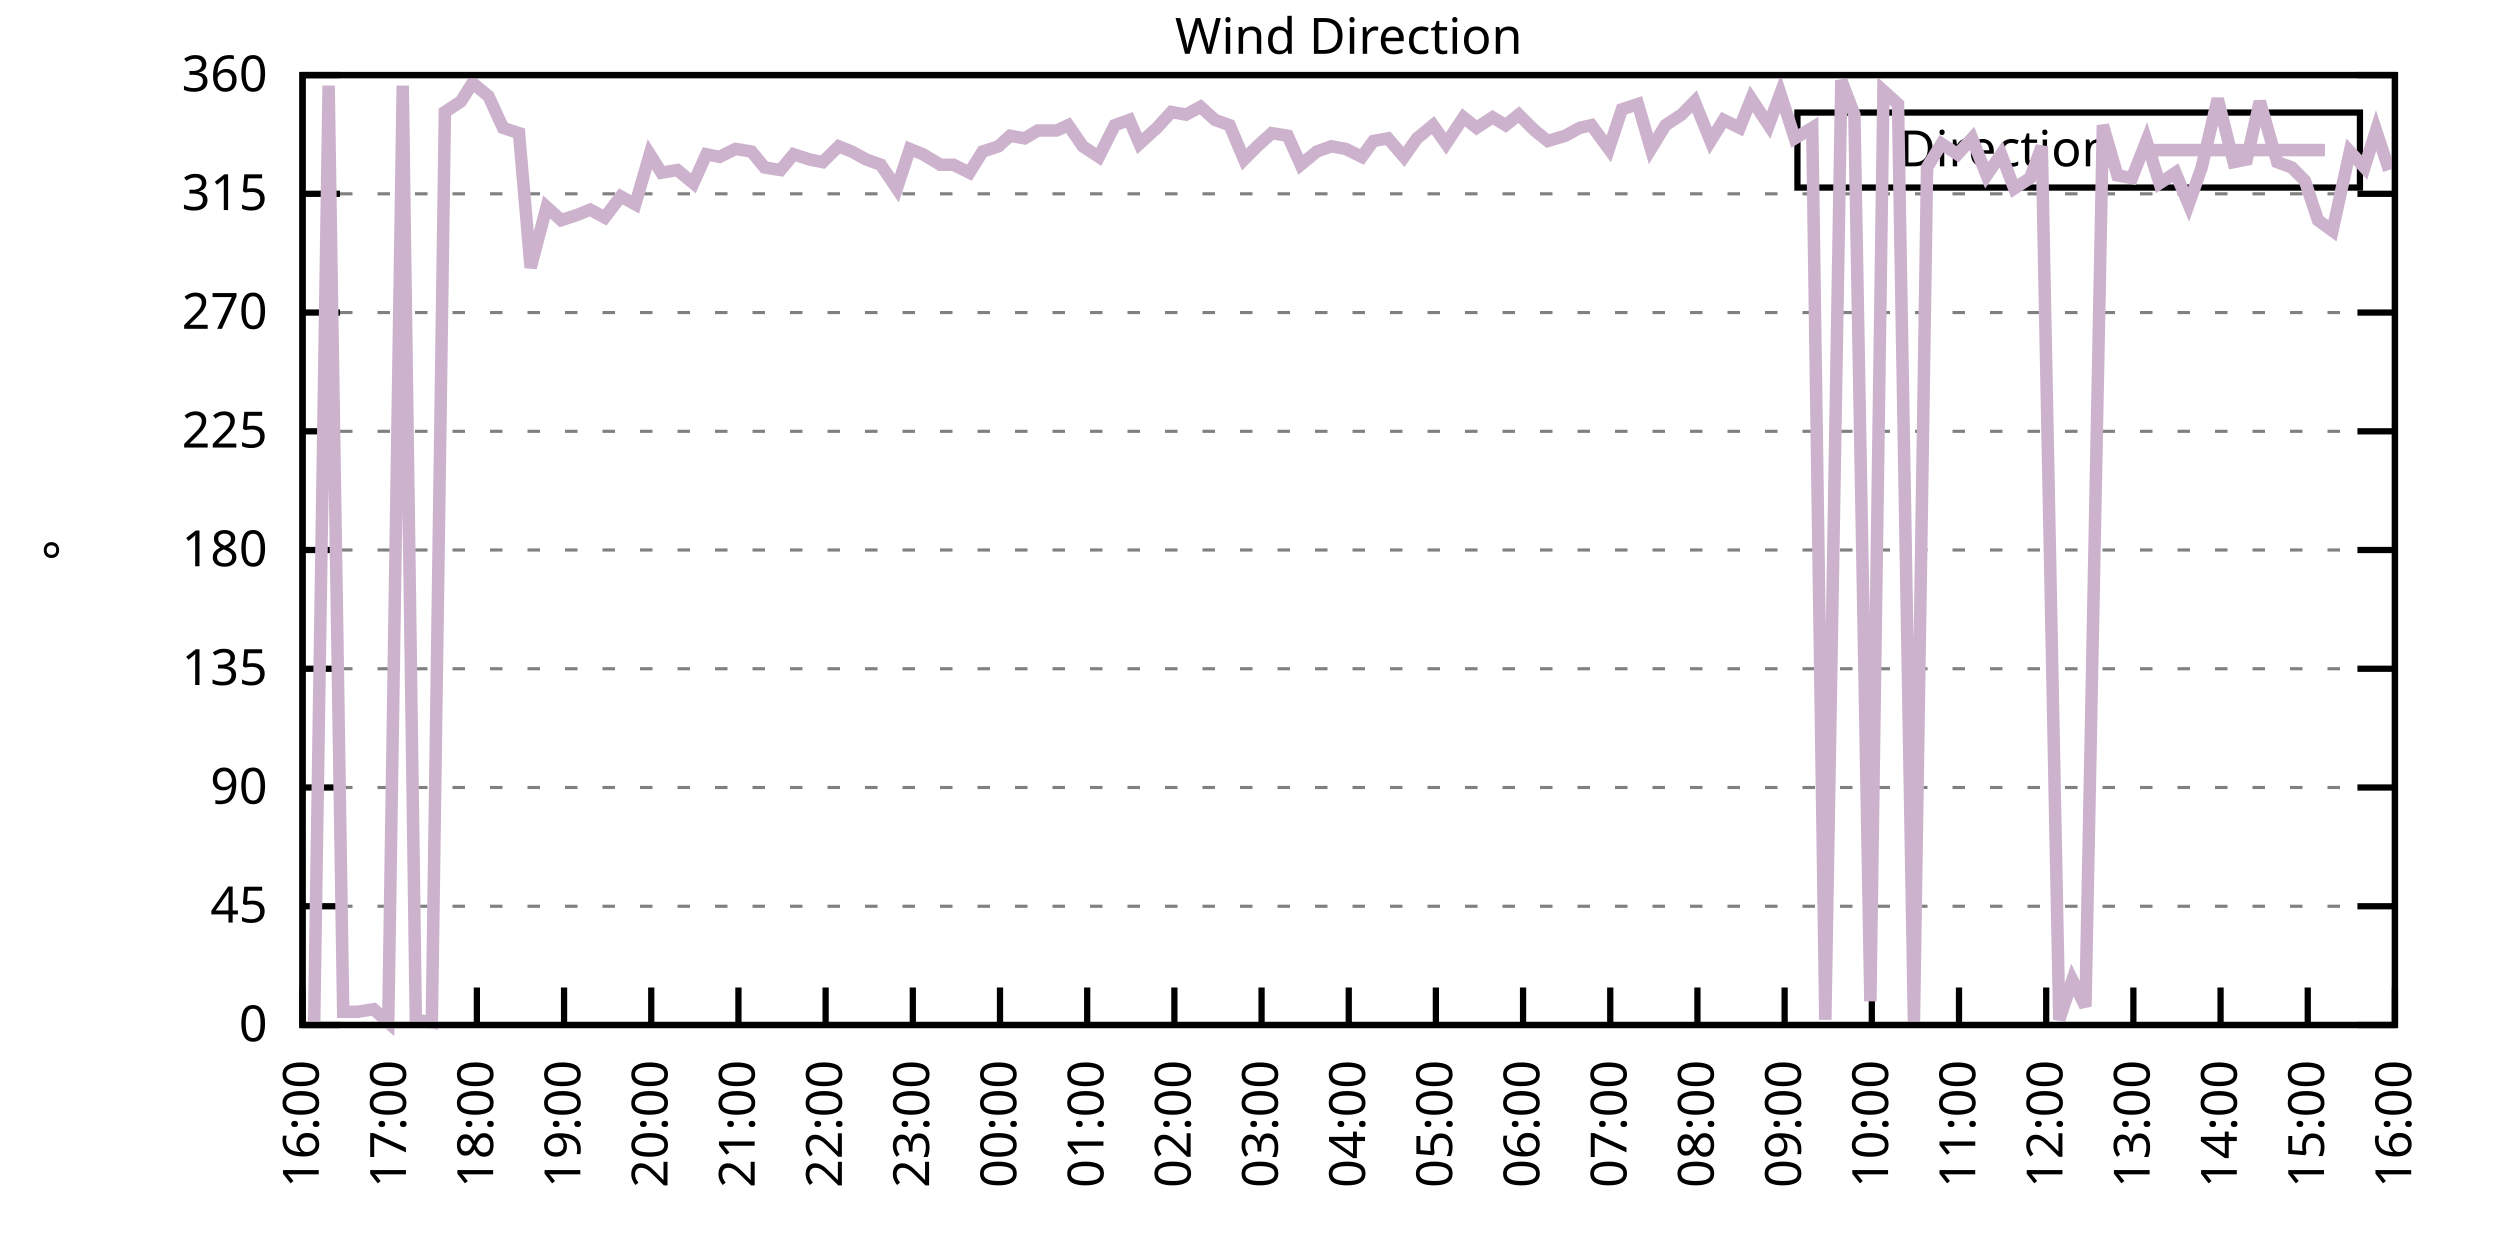
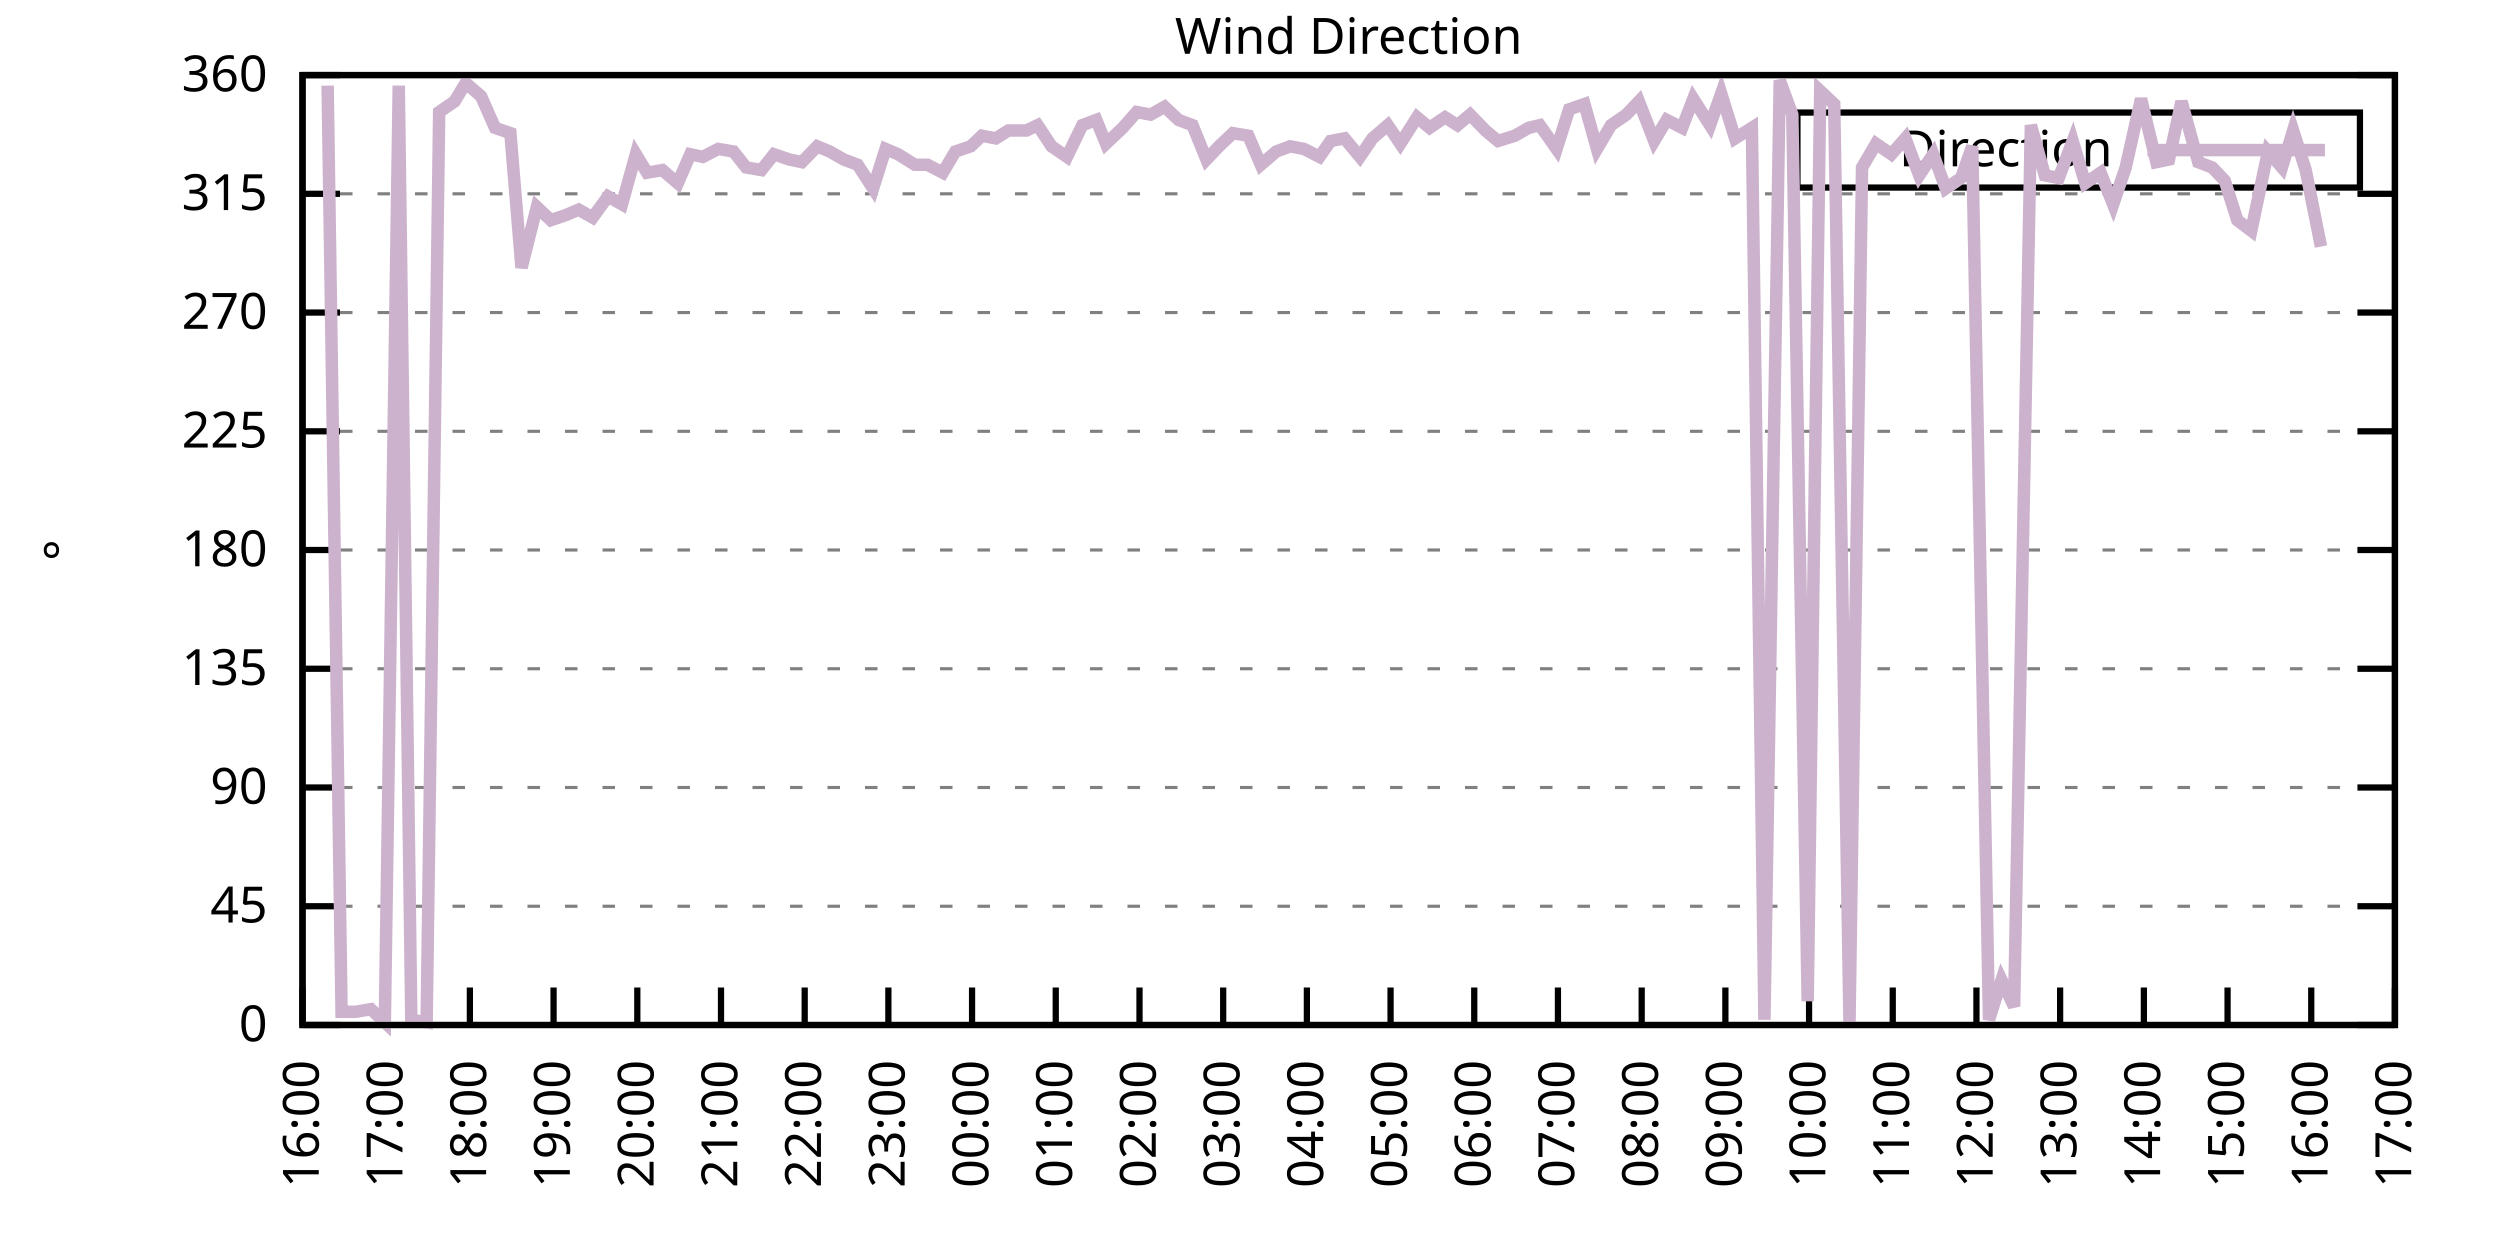
<svg xmlns="http://www.w3.org/2000/svg" xmlns:xlink="http://www.w3.org/1999/xlink" width="400" height="200" viewBox="0 0 400 200">
  <g id="gnuplot_canvas">
    <rect x="0" y="0" width="400" height="200" fill="none" />
    <defs>
      <circle id="gpDot" r="0.5" stroke-width="0.5" stroke="currentColor" />
      <path id="gpPt0" stroke-width="0.333" stroke="currentColor" d="M-1,0 h2 M0,-1 v2" />
      <path id="gpPt1" stroke-width="0.333" stroke="currentColor" d="M-1,-1 L1,1 M1,-1 L-1,1" />
      <path id="gpPt2" stroke-width="0.333" stroke="currentColor" d="M-1,0 L1,0 M0,-1 L0,1 M-1,-1 L1,1 M-1,1 L1,-1" />
      <rect id="gpPt3" stroke-width="0.333" stroke="currentColor" x="-1" y="-1" width="2" height="2" />
      <rect id="gpPt4" stroke-width="0.333" stroke="currentColor" fill="currentColor" x="-1" y="-1" width="2" height="2" />
      <circle id="gpPt5" stroke-width="0.333" stroke="currentColor" cx="0" cy="0" r="1" />
      <use xlink:href="#gpPt5" id="gpPt6" fill="currentColor" stroke="none" />
      <path id="gpPt7" stroke-width="0.333" stroke="currentColor" d="M0,-1.33 L-1.33,0.67 L1.33,0.67 z" />
      <use xlink:href="#gpPt7" id="gpPt8" fill="currentColor" stroke="none" />
      <use xlink:href="#gpPt7" id="gpPt9" stroke="currentColor" transform="rotate(180)" />
      <use xlink:href="#gpPt9" id="gpPt10" fill="currentColor" stroke="none" />
      <use xlink:href="#gpPt3" id="gpPt11" stroke="currentColor" transform="rotate(45)" />
      <use xlink:href="#gpPt11" id="gpPt12" fill="currentColor" stroke="none" />
      <path id="gpPt13" stroke-width="0.333" stroke="currentColor" d="M0,1.330 L1.265,0.411 L0.782,-1.067 L-0.782,-1.076 L-1.265,0.411 z" />
      <use xlink:href="#gpPt13" id="gpPt14" fill="currentColor" stroke="none" />
      <filter id="textbox" filterUnits="objectBoundingBox" x="0" y="0" height="1" width="1">
        <feFlood flood-color="white" flood-opacity="1" result="bgnd" />
        <feComposite in="SourceGraphic" in2="bgnd" operator="atop" />
      </filter>
      <filter id="greybox" filterUnits="objectBoundingBox" x="0" y="0" height="1" width="1">
        <feFlood flood-color="lightgrey" flood-opacity="1" result="grey" />
        <feComposite in="SourceGraphic" in2="grey" operator="atop" />
      </filter>
    </defs>
    <g fill="none" color="white" stroke="currentColor" stroke-width="1.00" stroke-linecap="butt" stroke-linejoin="miter">
</g>
    <g fill="none" color="black" stroke="currentColor" stroke-width="1.00" stroke-linecap="butt" stroke-linejoin="miter">
      <g stroke="none" shape-rendering="crispEdges">
        <polygon fill="rgb(255, 255, 255)" points="48.40,164.00 383.18,164.00 383.18,12.02 48.40,12.02 " />
      </g>
    </g>
    <g fill="none" color="black" stroke="currentColor" stroke-width="1.00" stroke-linecap="butt" stroke-linejoin="miter">
</g>
    <g fill="none" color="black" stroke="black" stroke-width="0.50" stroke-linecap="butt" stroke-linejoin="miter">
</g>
    <g fill="none" color="gray" stroke="currentColor" stroke-width="0.50" stroke-linecap="butt" stroke-linejoin="miter">
      <path stroke="gray" stroke-dasharray="2,4" class="gridline" d="M48.40,164.00 L383.19,164.00  " />
    </g>
    <g fill="none" color="gray" stroke="gray" stroke-width="1.00" stroke-linecap="butt" stroke-linejoin="miter">
</g>
    <g fill="none" color="black" stroke="currentColor" stroke-width="1.00" stroke-linecap="butt" stroke-linejoin="miter">
      <path stroke="black" d="M48.40,164.00 L54.40,164.00 M383.19,164.00 L377.19,164.00  " />
      <g transform="translate(42.80,166.60)" stroke="none" fill="black" font-family="Sans" font-size="8.00" text-anchor="end">
        <text>
          <tspan font-family="Sans"> 0</tspan>
        </text>
      </g>
    </g>
    <g fill="none" color="black" stroke="currentColor" stroke-width="1.00" stroke-linecap="butt" stroke-linejoin="miter">
</g>
    <g fill="none" color="black" stroke="black" stroke-width="0.50" stroke-linecap="butt" stroke-linejoin="miter">
</g>
    <g fill="none" color="gray" stroke="currentColor" stroke-width="0.50" stroke-linecap="butt" stroke-linejoin="miter">
      <path stroke="gray" stroke-dasharray="2,4" class="gridline" d="M48.40,145.00 L383.19,145.00  " />
    </g>
    <g fill="none" color="gray" stroke="gray" stroke-width="1.00" stroke-linecap="butt" stroke-linejoin="miter">
</g>
    <g fill="none" color="black" stroke="currentColor" stroke-width="1.00" stroke-linecap="butt" stroke-linejoin="miter">
      <path stroke="black" d="M48.40,145.00 L54.40,145.00 M383.19,145.00 L377.19,145.00  " />
      <g transform="translate(42.80,147.60)" stroke="none" fill="black" font-family="Sans" font-size="8.00" text-anchor="end">
        <text>
          <tspan font-family="Sans"> 45</tspan>
        </text>
      </g>
    </g>
    <g fill="none" color="black" stroke="currentColor" stroke-width="1.00" stroke-linecap="butt" stroke-linejoin="miter">
</g>
    <g fill="none" color="black" stroke="black" stroke-width="0.50" stroke-linecap="butt" stroke-linejoin="miter">
</g>
    <g fill="none" color="gray" stroke="currentColor" stroke-width="0.50" stroke-linecap="butt" stroke-linejoin="miter">
      <path stroke="gray" stroke-dasharray="2,4" class="gridline" d="M48.40,126.00 L383.19,126.00  " />
    </g>
    <g fill="none" color="gray" stroke="gray" stroke-width="1.00" stroke-linecap="butt" stroke-linejoin="miter">
</g>
    <g fill="none" color="black" stroke="currentColor" stroke-width="1.00" stroke-linecap="butt" stroke-linejoin="miter">
      <path stroke="black" d="M48.40,126.00 L54.40,126.00 M383.19,126.00 L377.19,126.00  " />
      <g transform="translate(42.80,128.60)" stroke="none" fill="black" font-family="Sans" font-size="8.00" text-anchor="end">
        <text>
          <tspan font-family="Sans"> 90</tspan>
        </text>
      </g>
    </g>
    <g fill="none" color="black" stroke="currentColor" stroke-width="1.00" stroke-linecap="butt" stroke-linejoin="miter">
</g>
    <g fill="none" color="black" stroke="black" stroke-width="0.50" stroke-linecap="butt" stroke-linejoin="miter">
</g>
    <g fill="none" color="gray" stroke="currentColor" stroke-width="0.50" stroke-linecap="butt" stroke-linejoin="miter">
      <path stroke="gray" stroke-dasharray="2,4" class="gridline" d="M48.40,107.00 L383.19,107.00  " />
    </g>
    <g fill="none" color="gray" stroke="gray" stroke-width="1.00" stroke-linecap="butt" stroke-linejoin="miter">
</g>
    <g fill="none" color="black" stroke="currentColor" stroke-width="1.00" stroke-linecap="butt" stroke-linejoin="miter">
      <path stroke="black" d="M48.40,107.00 L54.40,107.00 M383.19,107.00 L377.19,107.00  " />
      <g transform="translate(42.80,109.60)" stroke="none" fill="black" font-family="Sans" font-size="8.00" text-anchor="end">
        <text>
          <tspan font-family="Sans"> 135</tspan>
        </text>
      </g>
    </g>
    <g fill="none" color="black" stroke="currentColor" stroke-width="1.00" stroke-linecap="butt" stroke-linejoin="miter">
</g>
    <g fill="none" color="black" stroke="black" stroke-width="0.50" stroke-linecap="butt" stroke-linejoin="miter">
</g>
    <g fill="none" color="gray" stroke="currentColor" stroke-width="0.50" stroke-linecap="butt" stroke-linejoin="miter">
      <path stroke="gray" stroke-dasharray="2,4" class="gridline" d="M48.40,88.00 L383.19,88.00  " />
    </g>
    <g fill="none" color="gray" stroke="gray" stroke-width="1.00" stroke-linecap="butt" stroke-linejoin="miter">
</g>
    <g fill="none" color="black" stroke="currentColor" stroke-width="1.00" stroke-linecap="butt" stroke-linejoin="miter">
      <path stroke="black" d="M48.40,88.00 L54.40,88.00 M383.19,88.00 L377.19,88.00  " />
      <g transform="translate(42.80,90.60)" stroke="none" fill="black" font-family="Sans" font-size="8.00" text-anchor="end">
        <text>
          <tspan font-family="Sans"> 180</tspan>
        </text>
      </g>
    </g>
    <g fill="none" color="black" stroke="currentColor" stroke-width="1.00" stroke-linecap="butt" stroke-linejoin="miter">
</g>
    <g fill="none" color="black" stroke="black" stroke-width="0.50" stroke-linecap="butt" stroke-linejoin="miter">
</g>
    <g fill="none" color="gray" stroke="currentColor" stroke-width="0.50" stroke-linecap="butt" stroke-linejoin="miter">
      <path stroke="gray" stroke-dasharray="2,4" class="gridline" d="M48.40,69.01 L383.19,69.01  " />
    </g>
    <g fill="none" color="gray" stroke="gray" stroke-width="1.00" stroke-linecap="butt" stroke-linejoin="miter">
</g>
    <g fill="none" color="black" stroke="currentColor" stroke-width="1.00" stroke-linecap="butt" stroke-linejoin="miter">
      <path stroke="black" d="M48.40,69.01 L54.40,69.01 M383.19,69.01 L377.19,69.01  " />
      <g transform="translate(42.80,71.61)" stroke="none" fill="black" font-family="Sans" font-size="8.00" text-anchor="end">
        <text>
          <tspan font-family="Sans"> 225</tspan>
        </text>
      </g>
    </g>
    <g fill="none" color="black" stroke="currentColor" stroke-width="1.00" stroke-linecap="butt" stroke-linejoin="miter">
</g>
    <g fill="none" color="black" stroke="black" stroke-width="0.50" stroke-linecap="butt" stroke-linejoin="miter">
</g>
    <g fill="none" color="gray" stroke="currentColor" stroke-width="0.50" stroke-linecap="butt" stroke-linejoin="miter">
      <path stroke="gray" stroke-dasharray="2,4" class="gridline" d="M48.40,50.01 L383.19,50.01  " />
    </g>
    <g fill="none" color="gray" stroke="gray" stroke-width="1.00" stroke-linecap="butt" stroke-linejoin="miter">
</g>
    <g fill="none" color="black" stroke="currentColor" stroke-width="1.00" stroke-linecap="butt" stroke-linejoin="miter">
      <path stroke="black" d="M48.40,50.01 L54.40,50.01 M383.19,50.01 L377.19,50.01  " />
      <g transform="translate(42.80,52.61)" stroke="none" fill="black" font-family="Sans" font-size="8.00" text-anchor="end">
        <text>
          <tspan font-family="Sans"> 270</tspan>
        </text>
      </g>
    </g>
    <g fill="none" color="black" stroke="currentColor" stroke-width="1.00" stroke-linecap="butt" stroke-linejoin="miter">
</g>
    <g fill="none" color="black" stroke="black" stroke-width="0.50" stroke-linecap="butt" stroke-linejoin="miter">
</g>
    <g fill="none" color="gray" stroke="currentColor" stroke-width="0.50" stroke-linecap="butt" stroke-linejoin="miter">
      <path stroke="gray" stroke-dasharray="2,4" class="gridline" d="M48.40,31.01 L383.19,31.01  " />
    </g>
    <g fill="none" color="gray" stroke="gray" stroke-width="1.00" stroke-linecap="butt" stroke-linejoin="miter">
</g>
    <g fill="none" color="black" stroke="currentColor" stroke-width="1.00" stroke-linecap="butt" stroke-linejoin="miter">
      <path stroke="black" d="M48.40,31.01 L54.40,31.01 M383.19,31.01 L377.19,31.01  " />
      <g transform="translate(42.80,33.61)" stroke="none" fill="black" font-family="Sans" font-size="8.00" text-anchor="end">
        <text>
          <tspan font-family="Sans"> 315</tspan>
        </text>
      </g>
    </g>
    <g fill="none" color="black" stroke="currentColor" stroke-width="1.00" stroke-linecap="butt" stroke-linejoin="miter">
</g>
    <g fill="none" color="black" stroke="black" stroke-width="0.50" stroke-linecap="butt" stroke-linejoin="miter">
</g>
    <g fill="none" color="gray" stroke="currentColor" stroke-width="0.50" stroke-linecap="butt" stroke-linejoin="miter">
      <path stroke="gray" stroke-dasharray="2,4" class="gridline" d="M48.40,12.01 L383.19,12.01  " />
    </g>
    <g fill="none" color="gray" stroke="gray" stroke-width="1.00" stroke-linecap="butt" stroke-linejoin="miter">
</g>
    <g fill="none" color="black" stroke="currentColor" stroke-width="1.00" stroke-linecap="butt" stroke-linejoin="miter">
      <path stroke="black" d="M48.40,12.01 L54.40,12.01 M383.19,12.01 L377.19,12.01  " />
      <g transform="translate(42.80,14.61)" stroke="none" fill="black" font-family="Sans" font-size="8.00" text-anchor="end">
        <text>
          <tspan font-family="Sans"> 360</tspan>
        </text>
      </g>
    </g>
    <g fill="none" color="black" stroke="currentColor" stroke-width="1.00" stroke-linecap="butt" stroke-linejoin="miter">
      <path stroke="black" d="M48.40,164.00 L48.40,158.00  " />
      <g transform="translate(51.00,169.60) rotate(270.00)" stroke="none" fill="black" font-family="Sans" font-size="8.00" text-anchor="end">
        <text>
          <tspan font-family="Sans">16:00</tspan>
        </text>
      </g>
    </g>
    <g fill="none" color="black" stroke="currentColor" stroke-width="1.00" stroke-linecap="butt" stroke-linejoin="miter">
-       <path stroke="black" d="M62.35,164.00 L62.35,158.00  " />
-       <g transform="translate(64.95,169.60) rotate(270.00)" stroke="none" fill="black" font-family="Sans" font-size="8.00" text-anchor="end">
+       <path stroke="black" d="M61.79,164.00 L61.79,158.00  " />
+       <g transform="translate(64.39,169.60) rotate(270.00)" stroke="none" fill="black" font-family="Sans" font-size="8.00" text-anchor="end">
        <text>
          <tspan font-family="Sans">17:00</tspan>
        </text>
      </g>
    </g>
    <g fill="none" color="black" stroke="currentColor" stroke-width="1.00" stroke-linecap="butt" stroke-linejoin="miter">
-       <path stroke="black" d="M76.30,164.00 L76.30,158.00  " />
-       <g transform="translate(78.90,169.60) rotate(270.00)" stroke="none" fill="black" font-family="Sans" font-size="8.00" text-anchor="end">
+       <path stroke="black" d="M75.18,164.00 L75.18,158.00  " />
+       <g transform="translate(77.78,169.60) rotate(270.00)" stroke="none" fill="black" font-family="Sans" font-size="8.00" text-anchor="end">
        <text>
          <tspan font-family="Sans">18:00</tspan>
        </text>
      </g>
    </g>
    <g fill="none" color="black" stroke="currentColor" stroke-width="1.00" stroke-linecap="butt" stroke-linejoin="miter">
-       <path stroke="black" d="M90.25,164.00 L90.25,158.00  " />
-       <g transform="translate(92.85,169.60) rotate(270.00)" stroke="none" fill="black" font-family="Sans" font-size="8.00" text-anchor="end">
+       <path stroke="black" d="M88.57,164.00 L88.57,158.00  " />
+       <g transform="translate(91.17,169.60) rotate(270.00)" stroke="none" fill="black" font-family="Sans" font-size="8.00" text-anchor="end">
        <text>
          <tspan font-family="Sans">19:00</tspan>
        </text>
      </g>
    </g>
    <g fill="none" color="black" stroke="currentColor" stroke-width="1.00" stroke-linecap="butt" stroke-linejoin="miter">
-       <path stroke="black" d="M104.20,164.00 L104.20,158.00  " />
-       <g transform="translate(106.80,169.60) rotate(270.00)" stroke="none" fill="black" font-family="Sans" font-size="8.00" text-anchor="end">
+       <path stroke="black" d="M101.97,164.00 L101.97,158.00  " />
+       <g transform="translate(104.57,169.60) rotate(270.00)" stroke="none" fill="black" font-family="Sans" font-size="8.00" text-anchor="end">
        <text>
          <tspan font-family="Sans">20:00</tspan>
        </text>
      </g>
    </g>
    <g fill="none" color="black" stroke="currentColor" stroke-width="1.00" stroke-linecap="butt" stroke-linejoin="miter">
-       <path stroke="black" d="M118.15,164.00 L118.15,158.00  " />
-       <g transform="translate(120.75,169.60) rotate(270.00)" stroke="none" fill="black" font-family="Sans" font-size="8.00" text-anchor="end">
+       <path stroke="black" d="M115.36,164.00 L115.36,158.00  " />
+       <g transform="translate(117.96,169.60) rotate(270.00)" stroke="none" fill="black" font-family="Sans" font-size="8.00" text-anchor="end">
        <text>
          <tspan font-family="Sans">21:00</tspan>
        </text>
      </g>
    </g>
    <g fill="none" color="black" stroke="currentColor" stroke-width="1.00" stroke-linecap="butt" stroke-linejoin="miter">
-       <path stroke="black" d="M132.10,164.00 L132.10,158.00  " />
-       <g transform="translate(134.70,169.60) rotate(270.00)" stroke="none" fill="black" font-family="Sans" font-size="8.00" text-anchor="end">
+       <path stroke="black" d="M128.75,164.00 L128.75,158.00  " />
+       <g transform="translate(131.35,169.60) rotate(270.00)" stroke="none" fill="black" font-family="Sans" font-size="8.00" text-anchor="end">
        <text>
          <tspan font-family="Sans">22:00</tspan>
        </text>
      </g>
    </g>
    <g fill="none" color="black" stroke="currentColor" stroke-width="1.00" stroke-linecap="butt" stroke-linejoin="miter">
-       <path stroke="black" d="M146.05,164.00 L146.05,158.00  " />
-       <g transform="translate(148.65,169.60) rotate(270.00)" stroke="none" fill="black" font-family="Sans" font-size="8.00" text-anchor="end">
+       <path stroke="black" d="M142.14,164.00 L142.14,158.00  " />
+       <g transform="translate(144.74,169.60) rotate(270.00)" stroke="none" fill="black" font-family="Sans" font-size="8.00" text-anchor="end">
        <text>
          <tspan font-family="Sans">23:00</tspan>
        </text>
      </g>
    </g>
    <g fill="none" color="black" stroke="currentColor" stroke-width="1.00" stroke-linecap="butt" stroke-linejoin="miter">
-       <path stroke="black" d="M160.00,164.00 L160.00,158.00  " />
-       <g transform="translate(162.60,169.60) rotate(270.00)" stroke="none" fill="black" font-family="Sans" font-size="8.00" text-anchor="end">
+       <path stroke="black" d="M155.53,164.00 L155.53,158.00  " />
+       <g transform="translate(158.13,169.60) rotate(270.00)" stroke="none" fill="black" font-family="Sans" font-size="8.00" text-anchor="end">
        <text>
          <tspan font-family="Sans">00:00</tspan>
        </text>
      </g>
    </g>
    <g fill="none" color="black" stroke="currentColor" stroke-width="1.00" stroke-linecap="butt" stroke-linejoin="miter">
-       <path stroke="black" d="M173.95,164.00 L173.95,158.00  " />
-       <g transform="translate(176.55,169.60) rotate(270.00)" stroke="none" fill="black" font-family="Sans" font-size="8.00" text-anchor="end">
+       <path stroke="black" d="M168.92,164.00 L168.92,158.00  " />
+       <g transform="translate(171.52,169.60) rotate(270.00)" stroke="none" fill="black" font-family="Sans" font-size="8.00" text-anchor="end">
        <text>
          <tspan font-family="Sans">01:00</tspan>
        </text>
      </g>
    </g>
    <g fill="none" color="black" stroke="currentColor" stroke-width="1.00" stroke-linecap="butt" stroke-linejoin="miter">
-       <path stroke="black" d="M187.90,164.00 L187.90,158.00  " />
-       <g transform="translate(190.50,169.60) rotate(270.00)" stroke="none" fill="black" font-family="Sans" font-size="8.00" text-anchor="end">
+       <path stroke="black" d="M182.32,164.00 L182.32,158.00  " />
+       <g transform="translate(184.92,169.60) rotate(270.00)" stroke="none" fill="black" font-family="Sans" font-size="8.00" text-anchor="end">
        <text>
          <tspan font-family="Sans">02:00</tspan>
        </text>
      </g>
    </g>
    <g fill="none" color="black" stroke="currentColor" stroke-width="1.00" stroke-linecap="butt" stroke-linejoin="miter">
-       <path stroke="black" d="M201.85,164.00 L201.85,158.00  " />
-       <g transform="translate(204.45,169.60) rotate(270.00)" stroke="none" fill="black" font-family="Sans" font-size="8.00" text-anchor="end">
+       <path stroke="black" d="M195.71,164.00 L195.71,158.00  " />
+       <g transform="translate(198.31,169.60) rotate(270.00)" stroke="none" fill="black" font-family="Sans" font-size="8.00" text-anchor="end">
        <text>
          <tspan font-family="Sans">03:00</tspan>
        </text>
      </g>
    </g>
    <g fill="none" color="black" stroke="currentColor" stroke-width="1.00" stroke-linecap="butt" stroke-linejoin="miter">
-       <path stroke="black" d="M215.80,164.00 L215.80,158.00  " />
-       <g transform="translate(218.40,169.60) rotate(270.00)" stroke="none" fill="black" font-family="Sans" font-size="8.00" text-anchor="end">
+       <path stroke="black" d="M209.10,164.00 L209.10,158.00  " />
+       <g transform="translate(211.70,169.60) rotate(270.00)" stroke="none" fill="black" font-family="Sans" font-size="8.00" text-anchor="end">
        <text>
          <tspan font-family="Sans">04:00</tspan>
        </text>
      </g>
    </g>
    <g fill="none" color="black" stroke="currentColor" stroke-width="1.00" stroke-linecap="butt" stroke-linejoin="miter">
-       <path stroke="black" d="M229.74,164.00 L229.74,158.00  " />
-       <g transform="translate(232.34,169.60) rotate(270.00)" stroke="none" fill="black" font-family="Sans" font-size="8.00" text-anchor="end">
+       <path stroke="black" d="M222.49,164.00 L222.49,158.00  " />
+       <g transform="translate(225.09,169.60) rotate(270.00)" stroke="none" fill="black" font-family="Sans" font-size="8.00" text-anchor="end">
        <text>
          <tspan font-family="Sans">05:00</tspan>
        </text>
      </g>
    </g>
    <g fill="none" color="black" stroke="currentColor" stroke-width="1.00" stroke-linecap="butt" stroke-linejoin="miter">
-       <path stroke="black" d="M243.69,164.00 L243.69,158.00  " />
-       <g transform="translate(246.29,169.60) rotate(270.00)" stroke="none" fill="black" font-family="Sans" font-size="8.00" text-anchor="end">
+       <path stroke="black" d="M235.88,164.00 L235.88,158.00  " />
+       <g transform="translate(238.48,169.60) rotate(270.00)" stroke="none" fill="black" font-family="Sans" font-size="8.00" text-anchor="end">
        <text>
          <tspan font-family="Sans">06:00</tspan>
        </text>
      </g>
    </g>
    <g fill="none" color="black" stroke="currentColor" stroke-width="1.00" stroke-linecap="butt" stroke-linejoin="miter">
-       <path stroke="black" d="M257.64,164.00 L257.64,158.00  " />
-       <g transform="translate(260.24,169.60) rotate(270.00)" stroke="none" fill="black" font-family="Sans" font-size="8.00" text-anchor="end">
+       <path stroke="black" d="M249.27,164.00 L249.27,158.00  " />
+       <g transform="translate(251.87,169.60) rotate(270.00)" stroke="none" fill="black" font-family="Sans" font-size="8.00" text-anchor="end">
        <text>
          <tspan font-family="Sans">07:00</tspan>
        </text>
      </g>
    </g>
    <g fill="none" color="black" stroke="currentColor" stroke-width="1.00" stroke-linecap="butt" stroke-linejoin="miter">
-       <path stroke="black" d="M271.59,164.00 L271.59,158.00  " />
-       <g transform="translate(274.19,169.60) rotate(270.00)" stroke="none" fill="black" font-family="Sans" font-size="8.00" text-anchor="end">
+       <path stroke="black" d="M262.67,164.00 L262.67,158.00  " />
+       <g transform="translate(265.27,169.60) rotate(270.00)" stroke="none" fill="black" font-family="Sans" font-size="8.00" text-anchor="end">
        <text>
          <tspan font-family="Sans">08:00</tspan>
        </text>
      </g>
    </g>
    <g fill="none" color="black" stroke="currentColor" stroke-width="1.00" stroke-linecap="butt" stroke-linejoin="miter">
-       <path stroke="black" d="M285.54,164.00 L285.54,158.00  " />
-       <g transform="translate(288.14,169.60) rotate(270.00)" stroke="none" fill="black" font-family="Sans" font-size="8.00" text-anchor="end">
+       <path stroke="black" d="M276.06,164.00 L276.06,158.00  " />
+       <g transform="translate(278.66,169.60) rotate(270.00)" stroke="none" fill="black" font-family="Sans" font-size="8.00" text-anchor="end">
        <text>
          <tspan font-family="Sans">09:00</tspan>
        </text>
      </g>
    </g>
    <g fill="none" color="black" stroke="currentColor" stroke-width="1.00" stroke-linecap="butt" stroke-linejoin="miter">
-       <path stroke="black" d="M299.49,164.00 L299.49,158.00  " />
-       <g transform="translate(302.09,169.60) rotate(270.00)" stroke="none" fill="black" font-family="Sans" font-size="8.00" text-anchor="end">
+       <path stroke="black" d="M289.45,164.00 L289.45,158.00  " />
+       <g transform="translate(292.05,169.60) rotate(270.00)" stroke="none" fill="black" font-family="Sans" font-size="8.00" text-anchor="end">
        <text>
          <tspan font-family="Sans">10:00</tspan>
        </text>
      </g>
    </g>
    <g fill="none" color="black" stroke="currentColor" stroke-width="1.00" stroke-linecap="butt" stroke-linejoin="miter">
-       <path stroke="black" d="M313.44,164.00 L313.44,158.00  " />
-       <g transform="translate(316.04,169.60) rotate(270.00)" stroke="none" fill="black" font-family="Sans" font-size="8.00" text-anchor="end">
+       <path stroke="black" d="M302.84,164.00 L302.84,158.00  " />
+       <g transform="translate(305.44,169.60) rotate(270.00)" stroke="none" fill="black" font-family="Sans" font-size="8.00" text-anchor="end">
        <text>
          <tspan font-family="Sans">11:00</tspan>
        </text>
      </g>
    </g>
    <g fill="none" color="black" stroke="currentColor" stroke-width="1.00" stroke-linecap="butt" stroke-linejoin="miter">
-       <path stroke="black" d="M327.39,164.00 L327.39,158.00  " />
-       <g transform="translate(329.99,169.60) rotate(270.00)" stroke="none" fill="black" font-family="Sans" font-size="8.00" text-anchor="end">
+       <path stroke="black" d="M316.23,164.00 L316.23,158.00  " />
+       <g transform="translate(318.83,169.60) rotate(270.00)" stroke="none" fill="black" font-family="Sans" font-size="8.00" text-anchor="end">
        <text>
          <tspan font-family="Sans">12:00</tspan>
        </text>
      </g>
    </g>
    <g fill="none" color="black" stroke="currentColor" stroke-width="1.00" stroke-linecap="butt" stroke-linejoin="miter">
-       <path stroke="black" d="M341.34,164.00 L341.34,158.00  " />
-       <g transform="translate(343.94,169.60) rotate(270.00)" stroke="none" fill="black" font-family="Sans" font-size="8.00" text-anchor="end">
+       <path stroke="black" d="M329.62,164.00 L329.62,158.00  " />
+       <g transform="translate(332.22,169.60) rotate(270.00)" stroke="none" fill="black" font-family="Sans" font-size="8.00" text-anchor="end">
        <text>
          <tspan font-family="Sans">13:00</tspan>
        </text>
      </g>
    </g>
    <g fill="none" color="black" stroke="currentColor" stroke-width="1.00" stroke-linecap="butt" stroke-linejoin="miter">
-       <path stroke="black" d="M355.29,164.00 L355.29,158.00  " />
-       <g transform="translate(357.89,169.60) rotate(270.00)" stroke="none" fill="black" font-family="Sans" font-size="8.00" text-anchor="end">
+       <path stroke="black" d="M343.02,164.00 L343.02,158.00  " />
+       <g transform="translate(345.62,169.60) rotate(270.00)" stroke="none" fill="black" font-family="Sans" font-size="8.00" text-anchor="end">
        <text>
          <tspan font-family="Sans">14:00</tspan>
        </text>
      </g>
    </g>
    <g fill="none" color="black" stroke="currentColor" stroke-width="1.00" stroke-linecap="butt" stroke-linejoin="miter">
-       <path stroke="black" d="M369.24,164.00 L369.24,158.00  " />
-       <g transform="translate(371.84,169.60) rotate(270.00)" stroke="none" fill="black" font-family="Sans" font-size="8.00" text-anchor="end">
+       <path stroke="black" d="M356.41,164.00 L356.41,158.00  " />
+       <g transform="translate(359.01,169.60) rotate(270.00)" stroke="none" fill="black" font-family="Sans" font-size="8.00" text-anchor="end">
        <text>
          <tspan font-family="Sans">15:00</tspan>
+         </text>
+       </g>
+     </g>
+     <g fill="none" color="black" stroke="currentColor" stroke-width="1.00" stroke-linecap="butt" stroke-linejoin="miter">
+       <path stroke="black" d="M369.80,164.00 L369.80,158.00  " />
+       <g transform="translate(372.40,169.60) rotate(270.00)" stroke="none" fill="black" font-family="Sans" font-size="8.00" text-anchor="end">
+         <text>
+           <tspan font-family="Sans">16:00</tspan>
        </text>
      </g>
    </g>
    <g fill="none" color="black" stroke="currentColor" stroke-width="1.00" stroke-linecap="butt" stroke-linejoin="miter">
      <path stroke="black" d="M383.19,164.00 L383.19,158.00  " />
      <g transform="translate(385.79,169.60) rotate(270.00)" stroke="none" fill="black" font-family="Sans" font-size="8.00" text-anchor="end">
        <text>
-           <tspan font-family="Sans">16:00</tspan>
+           <tspan font-family="Sans">17:00</tspan>
        </text>
      </g>
    </g>
    <g fill="none" color="black" stroke="currentColor" stroke-width="1.00" stroke-linecap="butt" stroke-linejoin="miter">
</g>
    <g fill="none" color="black" stroke="currentColor" stroke-width="1.00" stroke-linecap="butt" stroke-linejoin="miter">
      <path stroke="black" d="M48.40,12.01 L48.40,164.00 L383.19,164.00 L383.19,12.01 L48.40,12.01 Z  " />
    </g>
    <g fill="none" color="black" stroke="currentColor" stroke-width="1.00" stroke-linecap="butt" stroke-linejoin="miter">
</g>
    <g fill="none" color="black" stroke="currentColor" stroke-width="1.00" stroke-linecap="butt" stroke-linejoin="miter">
      <path stroke="black" d="M287.59,30.01 L287.59,18.01 L377.59,18.01 L377.59,30.01 L287.59,30.01 Z  " />
    </g>
    <g id="Wind_direction_plot_1">
      <g fill="none" color="white" stroke="black" stroke-width="2.00" stroke-linecap="butt" stroke-linejoin="miter">
</g>
      <g fill="none" color="black" stroke="currentColor" stroke-width="2.00" stroke-linecap="butt" stroke-linejoin="miter">
        <g transform="translate(337.99,26.61)" stroke="none" fill="black" font-family="Sans" font-size="8.00" text-anchor="end">
          <text>
            <tspan font-family="Sans">Direction</tspan>
          </text>
        </g>
      </g>
      <g fill="none" color="black" stroke="currentColor" stroke-width="2.00" stroke-linecap="butt" stroke-linejoin="miter">
-         <path stroke="rgb(204, 178, 204)" d="M343.59,24.01 L371.99,24.01 M50.26,164.00 L52.58,13.70 L54.91,161.89 L57.23,161.89 L59.79,161.47 L62.12,163.58   L64.44,13.70 L66.53,163.16 L69.09,163.58 L71.18,17.92 L73.74,16.23 L75.60,13.28 L78.16,15.39 L80.48,20.45   L83.04,21.30 L84.90,42.83 L87.46,33.12 L89.78,35.23 L92.34,34.39 L94.43,33.54 L96.76,34.81 L99.32,31.43   L101.64,32.70 L103.97,24.68 L105.83,27.63 L108.38,27.21 L110.94,29.32 L113.03,24.68 L115.13,25.10 L117.68,23.83   L120.24,24.25 L122.33,26.79 L124.89,27.21 L126.98,24.68 L129.54,25.52 L131.63,25.94 L134.19,23.41 L136.28,24.25   L138.61,25.52 L140.93,26.36 L143.49,30.16 L145.58,23.83 L147.67,24.68 L150.46,26.36 L152.56,26.36 L155.11,27.63   L157.21,24.25 L159.76,23.41 L161.62,21.72 L163.95,22.14 L166.04,20.88 L169.06,20.88 L170.92,20.03 L173.25,23.41   L175.81,25.10 L178.36,20.03 L180.69,19.19 L182.32,22.99 L185.11,20.45 L187.43,17.92 L189.76,18.34 L192.08,17.08   L194.41,19.19 L196.73,20.03 L199.06,25.52 L201.15,23.41 L203.47,21.30 L206.03,21.72 L208.12,26.36 L210.68,24.25   L213.01,23.41 L215.33,23.83 L217.89,25.10 L219.75,22.56 L222.07,22.14 L224.63,25.10 L226.72,22.14 L229.28,20.03   L231.37,22.99 L234.16,18.77 L236.25,20.45 L238.81,18.77 L240.90,20.03 L243.00,18.34 L245.55,20.88 L247.65,22.56   L250.44,21.72 L252.76,20.45 L254.62,20.03 L257.41,23.83 L259.50,17.50 L262.06,16.65 L264.15,23.83 L266.48,20.03   L269.04,18.34 L271.13,16.23 L273.69,22.56 L275.78,19.19 L278.34,20.45 L280.20,15.81 L282.99,20.03 L284.85,14.97   L287.17,22.14 L289.96,20.45 L292.05,163.16 L294.61,12.85 L296.70,18.34 L299.26,160.20 L301.35,14.54 L303.68,16.65   L306.23,163.58 L308.33,26.79 L310.65,22.99 L313.21,24.68 L315.53,22.14 L317.86,28.05 L320.18,24.68 L322.28,30.16   L324.83,28.48 L326.69,23.41 L329.48,163.16 L331.58,156.82 L333.67,161.04 L336.46,20.03 L338.78,28.05 L341.11,28.48   L343.43,22.56 L345.53,29.32 L348.08,27.63 L350.18,32.70 L352.27,26.79 L354.83,15.81 L357.38,25.94 L359.48,25.52   L361.57,16.23 L364.36,25.94 L366.68,26.79 L368.78,28.90 L370.87,35.23 L373.19,36.92 L375.98,24.25 L378.31,26.79   L380.17,20.88 L382.26,27.21  " />
+         <path stroke="rgb(204, 178, 204)" d="M343.59,24.01 L371.99,24.01 M52.42,13.70 L54.65,161.89 L56.88,161.89 L59.34,161.47 L61.57,163.58 L63.80,13.70   L65.81,163.16 L68.26,163.58 L70.27,17.92 L72.73,16.23 L74.51,13.28 L76.97,15.39 L79.20,20.45 L81.66,21.30   L83.44,42.83 L85.90,33.12 L88.13,35.23 L90.58,34.39 L92.59,33.54 L94.82,34.81 L97.28,31.43 L99.51,32.70   L101.74,24.68 L103.53,27.63 L105.98,27.21 L108.44,29.32 L110.45,24.68 L112.46,25.10 L114.91,23.83 L117.37,24.25   L119.38,26.79 L121.83,27.21 L123.84,24.68 L126.29,25.52 L128.30,25.94 L130.76,23.41 L132.77,24.25 L135.00,25.52   L137.23,26.36 L139.69,30.16 L141.69,23.83 L143.70,24.68 L146.38,26.36 L148.39,26.36 L150.85,27.63 L152.85,24.25   L155.31,23.41 L157.10,21.72 L159.33,22.14 L161.34,20.88 L164.24,20.88 L166.02,20.03 L168.25,23.41 L170.71,25.10   L173.17,20.03 L175.40,19.19 L176.96,22.99 L179.64,20.45 L181.87,17.92 L184.10,18.34 L186.33,17.08 L188.57,19.19   L190.80,20.03 L193.03,25.52 L195.04,23.41 L197.27,21.30 L199.73,21.72 L201.73,26.36 L204.19,24.25 L206.42,23.41   L208.65,23.83 L211.11,25.10 L212.89,22.56 L215.13,22.14 L217.58,25.10 L219.59,22.14 L222.04,20.03 L224.05,22.99   L226.73,18.77 L228.74,20.45 L231.20,18.77 L233.20,20.03 L235.21,18.34 L237.67,20.88 L239.68,22.56 L242.36,21.72   L244.59,20.45 L246.37,20.03 L249.05,23.83 L251.06,17.50 L253.51,16.65 L255.52,23.83 L257.76,20.03 L260.21,18.34   L262.22,16.23 L264.67,22.56 L266.68,19.19 L269.14,20.45 L270.92,15.81 L273.60,20.03 L275.39,14.97 L277.62,22.14   L280.30,20.45 L282.31,163.16 L284.76,12.85 L286.77,18.34 L289.23,160.20 L291.23,14.54 L293.47,16.65 L295.92,163.58   L297.93,26.79 L300.16,22.99 L302.62,24.68 L304.85,22.14 L307.08,28.05 L309.31,24.68 L311.32,30.16 L313.78,28.48   L315.56,23.41 L318.24,163.16 L320.25,156.82 L322.26,161.04 L324.94,20.03 L327.17,28.05 L329.40,28.48 L331.63,22.56   L333.64,29.32 L336.10,27.63 L338.10,32.70 L340.11,26.79 L342.57,15.81 L345.02,25.94 L347.03,25.52 L349.04,16.23   L351.72,25.94 L353.95,26.79 L355.96,28.90 L357.97,35.23 L360.20,36.92 L362.88,24.25 L365.11,26.79 L366.90,20.88   L368.91,27.21 L371.36,39.45  " />
      </g>
    </g>
    <g fill="none" color="black" stroke="currentColor" stroke-width="2.00" stroke-linecap="butt" stroke-linejoin="miter">
</g>
    <g fill="none" color="black" stroke="black" stroke-width="1.00" stroke-linecap="butt" stroke-linejoin="miter">
</g>
    <g fill="none" color="black" stroke="currentColor" stroke-width="1.00" stroke-linecap="butt" stroke-linejoin="miter">
      <path stroke="black" d="M48.40,12.01 L48.40,164.00 L383.19,164.00 L383.19,12.01 L48.40,12.01 Z  " />
      <g transform="translate(12.80,88.01) rotate(270.00)" stroke="none" fill="black" font-family="Sans" font-size="8.00" text-anchor="middle">
        <text>
          <tspan font-family="Sans">°</tspan>
        </text>
      </g>
    </g>
    <g fill="none" color="black" stroke="currentColor" stroke-width="1.00" stroke-linecap="butt" stroke-linejoin="miter">
</g>
    <g fill="none" color="black" stroke="currentColor" stroke-width="1.00" stroke-linecap="butt" stroke-linejoin="miter">
      <g transform="translate(215.79,8.61)" stroke="none" fill="black" font-family="Sans" font-size="8.00" text-anchor="middle">
        <text>
          <tspan font-family="Sans">Wind Direction</tspan>
        </text>
      </g>
    </g>
    <g fill="none" color="black" stroke="currentColor" stroke-width="1.00" stroke-linecap="butt" stroke-linejoin="miter">
</g>
  </g>
</svg>
